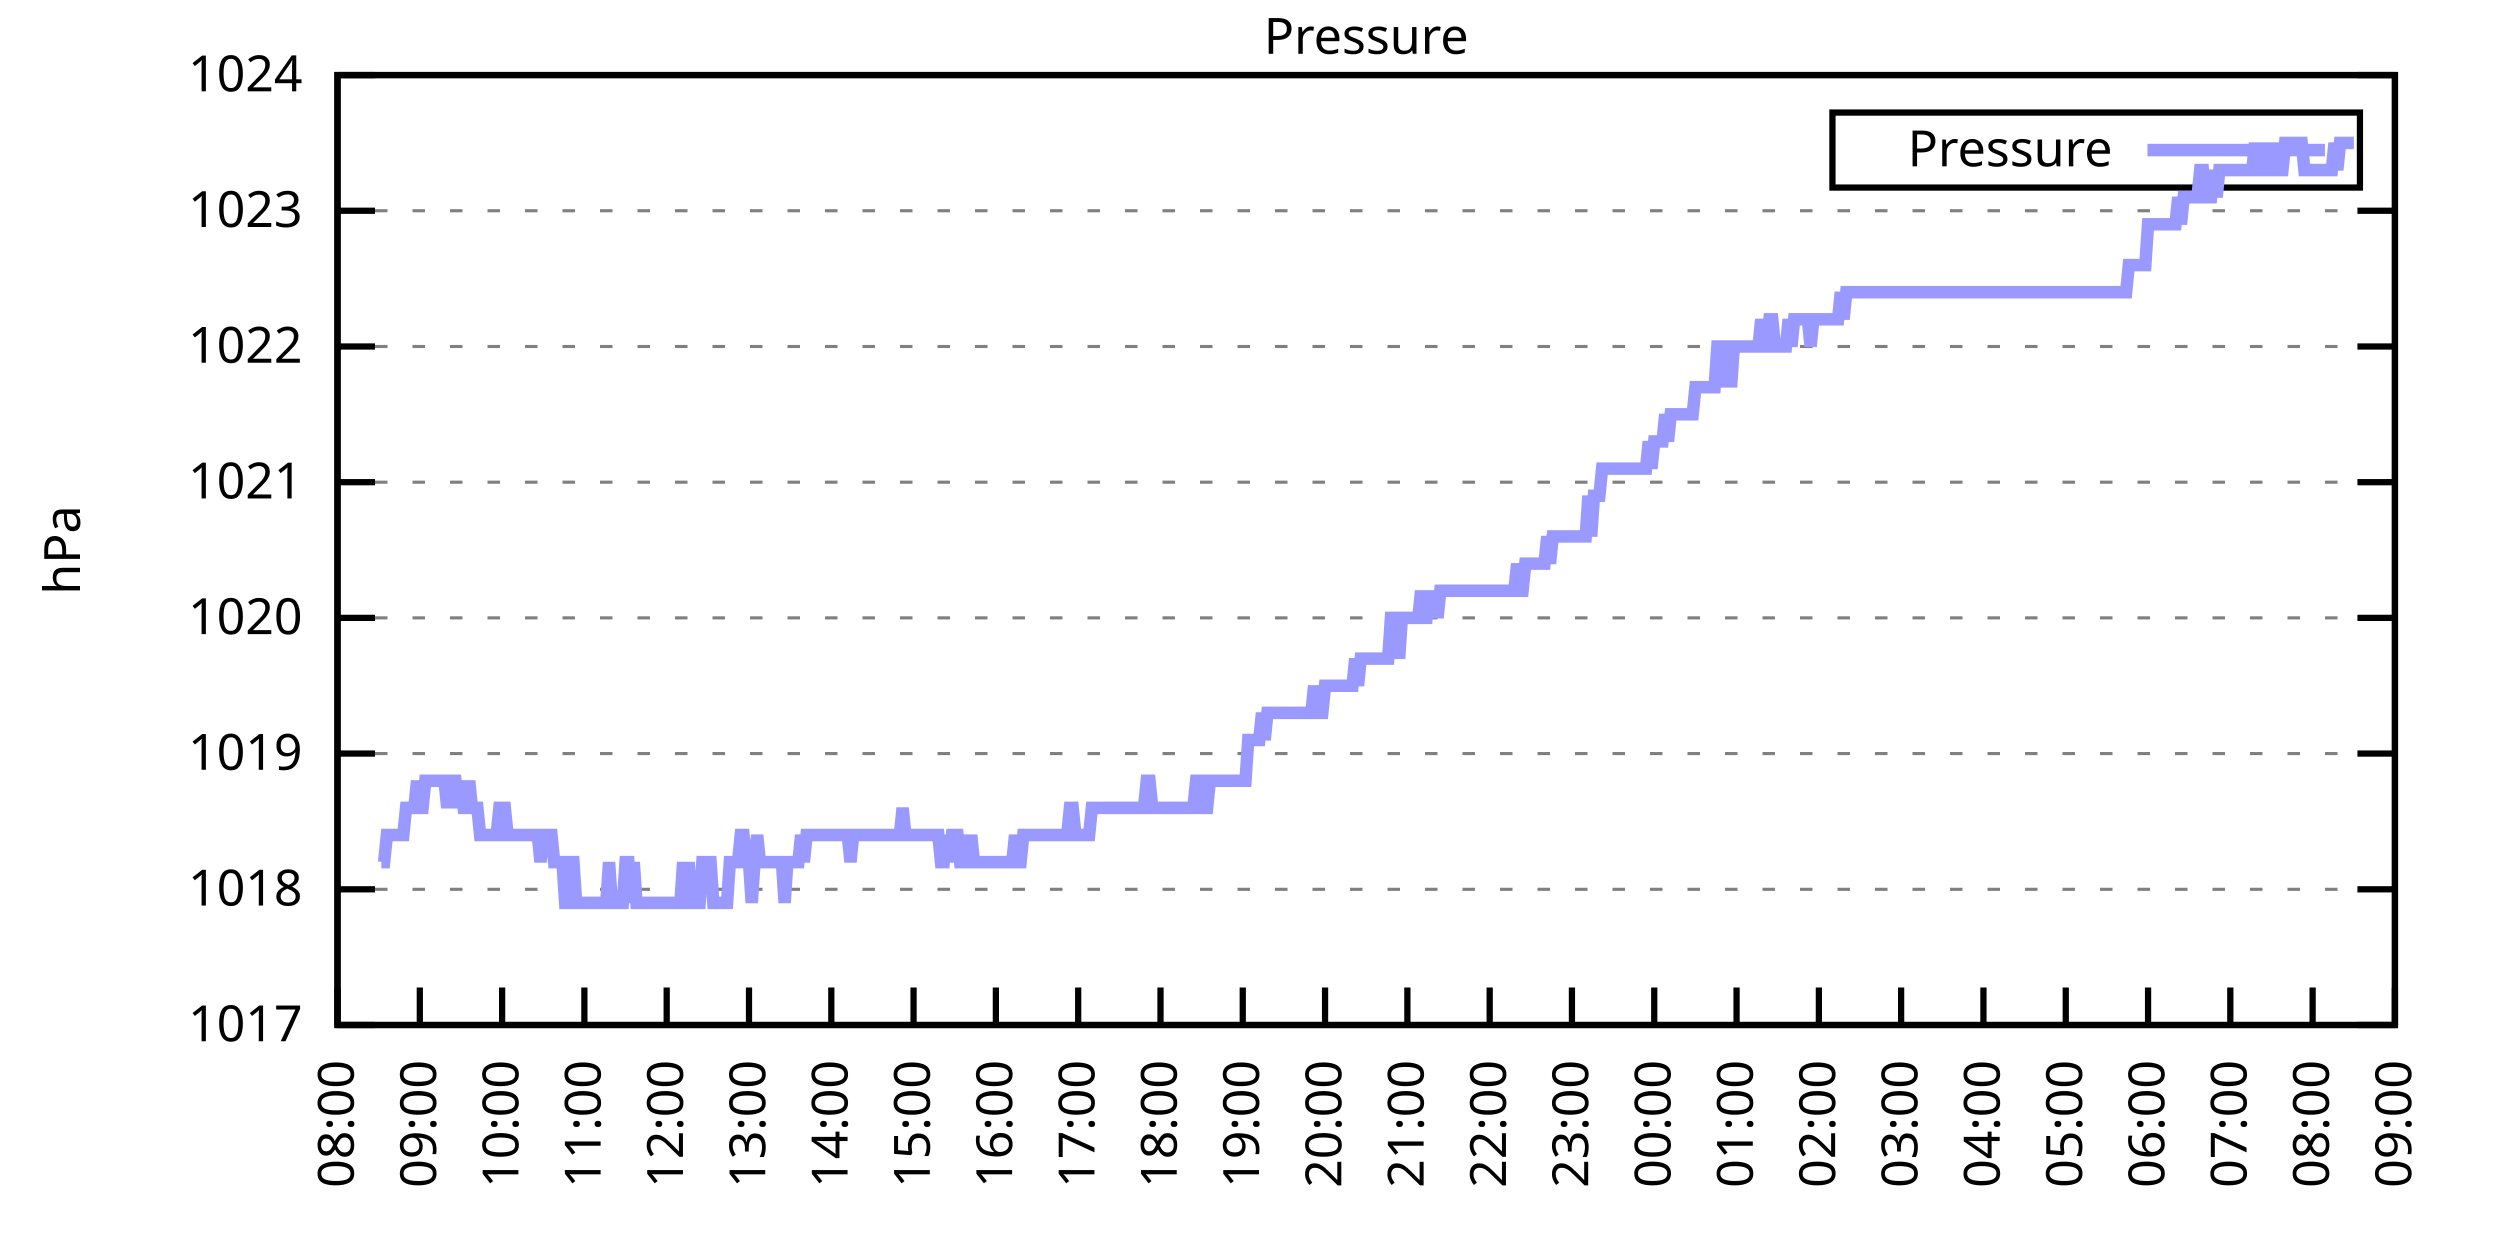
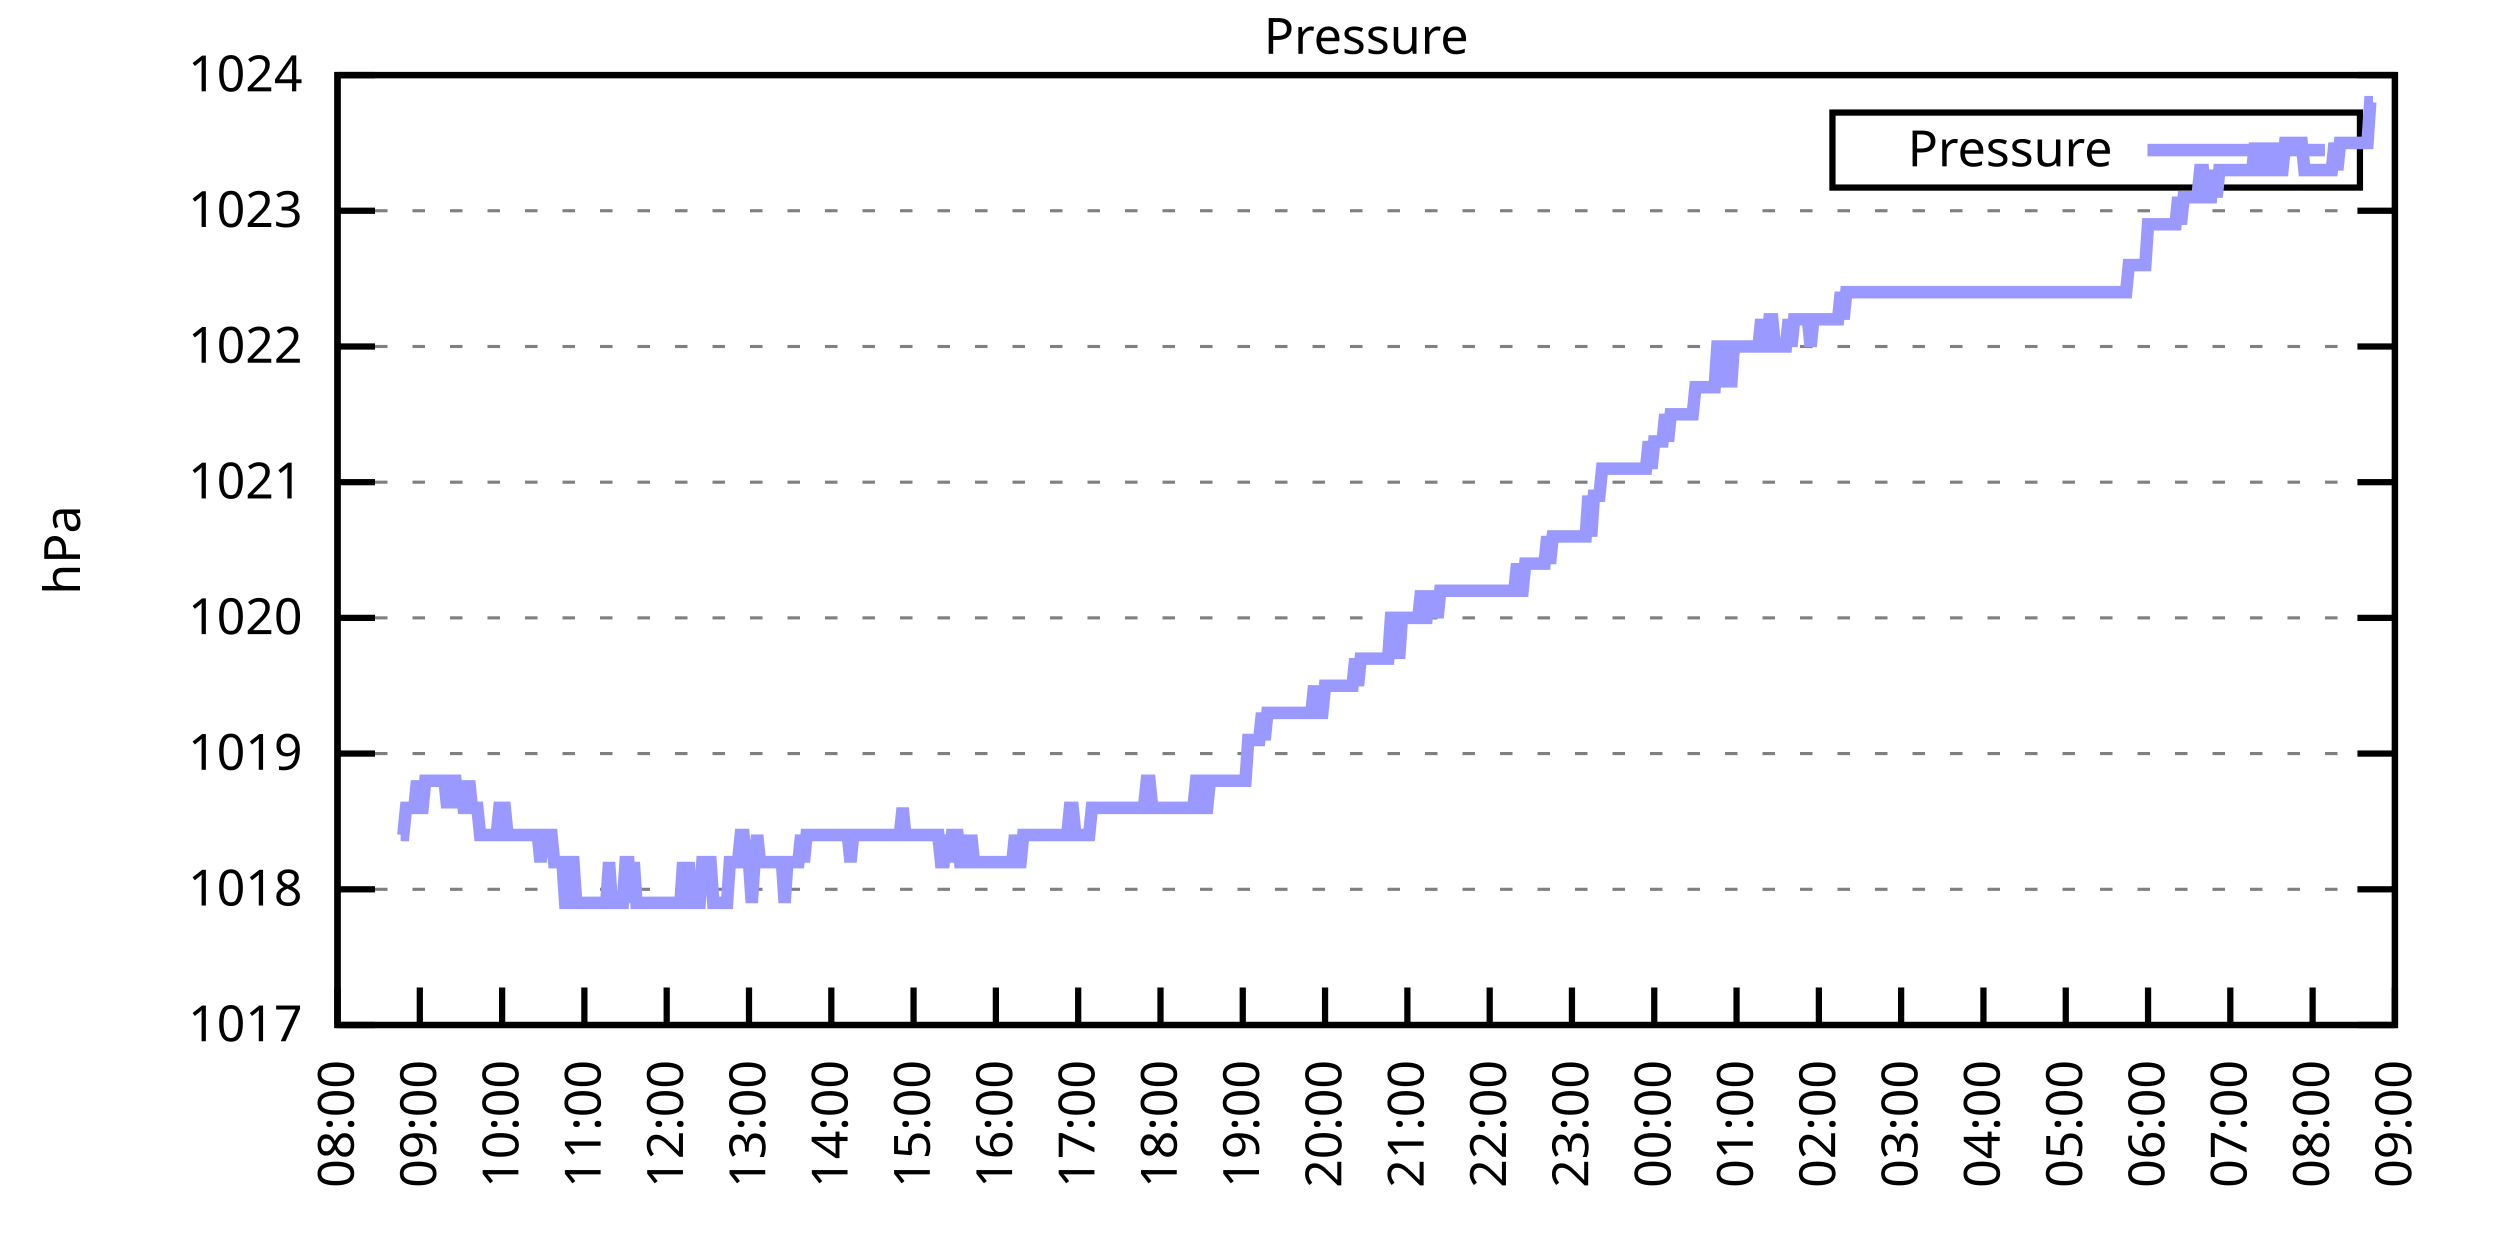
<svg xmlns="http://www.w3.org/2000/svg" xmlns:xlink="http://www.w3.org/1999/xlink" width="400" height="200" viewBox="0 0 400 200">
  <g id="gnuplot_canvas">
    <rect x="0" y="0" width="400" height="200" fill="none" />
    <defs>
      <circle id="gpDot" r="0.5" stroke-width="0.5" stroke="currentColor" />
      <path id="gpPt0" stroke-width="0.333" stroke="currentColor" d="M-1,0 h2 M0,-1 v2" />
      <path id="gpPt1" stroke-width="0.333" stroke="currentColor" d="M-1,-1 L1,1 M1,-1 L-1,1" />
      <path id="gpPt2" stroke-width="0.333" stroke="currentColor" d="M-1,0 L1,0 M0,-1 L0,1 M-1,-1 L1,1 M-1,1 L1,-1" />
      <rect id="gpPt3" stroke-width="0.333" stroke="currentColor" x="-1" y="-1" width="2" height="2" />
      <rect id="gpPt4" stroke-width="0.333" stroke="currentColor" fill="currentColor" x="-1" y="-1" width="2" height="2" />
      <circle id="gpPt5" stroke-width="0.333" stroke="currentColor" cx="0" cy="0" r="1" />
      <use xlink:href="#gpPt5" id="gpPt6" fill="currentColor" stroke="none" />
      <path id="gpPt7" stroke-width="0.333" stroke="currentColor" d="M0,-1.33 L-1.33,0.67 L1.33,0.67 z" />
      <use xlink:href="#gpPt7" id="gpPt8" fill="currentColor" stroke="none" />
      <use xlink:href="#gpPt7" id="gpPt9" stroke="currentColor" transform="rotate(180)" />
      <use xlink:href="#gpPt9" id="gpPt10" fill="currentColor" stroke="none" />
      <use xlink:href="#gpPt3" id="gpPt11" stroke="currentColor" transform="rotate(45)" />
      <use xlink:href="#gpPt11" id="gpPt12" fill="currentColor" stroke="none" />
      <path id="gpPt13" stroke-width="0.333" stroke="currentColor" d="M0,1.330 L1.265,0.411 L0.782,-1.067 L-0.782,-1.076 L-1.265,0.411 z" />
      <use xlink:href="#gpPt13" id="gpPt14" fill="currentColor" stroke="none" />
      <filter id="textbox" filterUnits="objectBoundingBox" x="0" y="0" height="1" width="1">
        <feFlood flood-color="white" flood-opacity="1" result="bgnd" />
        <feComposite in="SourceGraphic" in2="bgnd" operator="atop" />
      </filter>
      <filter id="greybox" filterUnits="objectBoundingBox" x="0" y="0" height="1" width="1">
        <feFlood flood-color="lightgrey" flood-opacity="1" result="grey" />
        <feComposite in="SourceGraphic" in2="grey" operator="atop" />
      </filter>
    </defs>
    <g fill="none" color="white" stroke="currentColor" stroke-width="1.00" stroke-linecap="butt" stroke-linejoin="miter">
</g>
    <g fill="none" color="black" stroke="currentColor" stroke-width="1.00" stroke-linecap="butt" stroke-linejoin="miter">
      <g stroke="none" shape-rendering="crispEdges">
        <polygon fill="rgb(255, 255, 255)" points="54.00,164.00 383.18,164.00 383.18,12.02 54.00,12.02 " />
      </g>
    </g>
    <g fill="none" color="black" stroke="currentColor" stroke-width="1.00" stroke-linecap="butt" stroke-linejoin="miter">
</g>
    <g fill="none" color="black" stroke="black" stroke-width="0.50" stroke-linecap="butt" stroke-linejoin="miter">
</g>
    <g fill="none" color="gray" stroke="currentColor" stroke-width="0.50" stroke-linecap="butt" stroke-linejoin="miter">
      <path stroke="gray" stroke-dasharray="2,4" class="gridline" d="M54.00,164.00 L383.19,164.00  " />
    </g>
    <g fill="none" color="gray" stroke="gray" stroke-width="1.00" stroke-linecap="butt" stroke-linejoin="miter">
</g>
    <g fill="none" color="black" stroke="currentColor" stroke-width="1.00" stroke-linecap="butt" stroke-linejoin="miter">
      <path stroke="black" d="M54.00,164.00 L60.00,164.00 M383.19,164.00 L377.19,164.00  " />
      <g transform="translate(48.40,166.60)" stroke="none" fill="black" font-family="Sans" font-size="8.00" text-anchor="end">
        <text>
          <tspan font-family="Sans"> 1017</tspan>
        </text>
      </g>
    </g>
    <g fill="none" color="black" stroke="currentColor" stroke-width="1.00" stroke-linecap="butt" stroke-linejoin="miter">
</g>
    <g fill="none" color="black" stroke="black" stroke-width="0.50" stroke-linecap="butt" stroke-linejoin="miter">
</g>
    <g fill="none" color="gray" stroke="currentColor" stroke-width="0.50" stroke-linecap="butt" stroke-linejoin="miter">
      <path stroke="gray" stroke-dasharray="2,4" class="gridline" d="M54.00,142.29 L383.19,142.29  " />
    </g>
    <g fill="none" color="gray" stroke="gray" stroke-width="1.00" stroke-linecap="butt" stroke-linejoin="miter">
</g>
    <g fill="none" color="black" stroke="currentColor" stroke-width="1.00" stroke-linecap="butt" stroke-linejoin="miter">
      <path stroke="black" d="M54.00,142.29 L60.00,142.29 M383.19,142.29 L377.19,142.29  " />
      <g transform="translate(48.40,144.89)" stroke="none" fill="black" font-family="Sans" font-size="8.00" text-anchor="end">
        <text>
          <tspan font-family="Sans"> 1018</tspan>
        </text>
      </g>
    </g>
    <g fill="none" color="black" stroke="currentColor" stroke-width="1.00" stroke-linecap="butt" stroke-linejoin="miter">
</g>
    <g fill="none" color="black" stroke="black" stroke-width="0.50" stroke-linecap="butt" stroke-linejoin="miter">
</g>
    <g fill="none" color="gray" stroke="currentColor" stroke-width="0.50" stroke-linecap="butt" stroke-linejoin="miter">
      <path stroke="gray" stroke-dasharray="2,4" class="gridline" d="M54.00,120.57 L383.19,120.57  " />
    </g>
    <g fill="none" color="gray" stroke="gray" stroke-width="1.00" stroke-linecap="butt" stroke-linejoin="miter">
</g>
    <g fill="none" color="black" stroke="currentColor" stroke-width="1.00" stroke-linecap="butt" stroke-linejoin="miter">
      <path stroke="black" d="M54.00,120.57 L60.00,120.57 M383.19,120.57 L377.19,120.57  " />
      <g transform="translate(48.40,123.17)" stroke="none" fill="black" font-family="Sans" font-size="8.00" text-anchor="end">
        <text>
          <tspan font-family="Sans"> 1019</tspan>
        </text>
      </g>
    </g>
    <g fill="none" color="black" stroke="currentColor" stroke-width="1.00" stroke-linecap="butt" stroke-linejoin="miter">
</g>
    <g fill="none" color="black" stroke="black" stroke-width="0.50" stroke-linecap="butt" stroke-linejoin="miter">
</g>
    <g fill="none" color="gray" stroke="currentColor" stroke-width="0.50" stroke-linecap="butt" stroke-linejoin="miter">
      <path stroke="gray" stroke-dasharray="2,4" class="gridline" d="M54.00,98.86 L383.19,98.86  " />
    </g>
    <g fill="none" color="gray" stroke="gray" stroke-width="1.00" stroke-linecap="butt" stroke-linejoin="miter">
</g>
    <g fill="none" color="black" stroke="currentColor" stroke-width="1.00" stroke-linecap="butt" stroke-linejoin="miter">
      <path stroke="black" d="M54.00,98.86 L60.00,98.86 M383.19,98.86 L377.19,98.86  " />
      <g transform="translate(48.40,101.46)" stroke="none" fill="black" font-family="Sans" font-size="8.00" text-anchor="end">
        <text>
          <tspan font-family="Sans"> 1020</tspan>
        </text>
      </g>
    </g>
    <g fill="none" color="black" stroke="currentColor" stroke-width="1.00" stroke-linecap="butt" stroke-linejoin="miter">
</g>
    <g fill="none" color="black" stroke="black" stroke-width="0.50" stroke-linecap="butt" stroke-linejoin="miter">
</g>
    <g fill="none" color="gray" stroke="currentColor" stroke-width="0.50" stroke-linecap="butt" stroke-linejoin="miter">
      <path stroke="gray" stroke-dasharray="2,4" class="gridline" d="M54.00,77.15 L383.19,77.15  " />
    </g>
    <g fill="none" color="gray" stroke="gray" stroke-width="1.00" stroke-linecap="butt" stroke-linejoin="miter">
</g>
    <g fill="none" color="black" stroke="currentColor" stroke-width="1.00" stroke-linecap="butt" stroke-linejoin="miter">
      <path stroke="black" d="M54.00,77.15 L60.00,77.15 M383.19,77.15 L377.19,77.15  " />
      <g transform="translate(48.40,79.75)" stroke="none" fill="black" font-family="Sans" font-size="8.00" text-anchor="end">
        <text>
          <tspan font-family="Sans"> 1021</tspan>
        </text>
      </g>
    </g>
    <g fill="none" color="black" stroke="currentColor" stroke-width="1.00" stroke-linecap="butt" stroke-linejoin="miter">
</g>
    <g fill="none" color="black" stroke="black" stroke-width="0.50" stroke-linecap="butt" stroke-linejoin="miter">
</g>
    <g fill="none" color="gray" stroke="currentColor" stroke-width="0.50" stroke-linecap="butt" stroke-linejoin="miter">
      <path stroke="gray" stroke-dasharray="2,4" class="gridline" d="M54.00,55.44 L383.19,55.44  " />
    </g>
    <g fill="none" color="gray" stroke="gray" stroke-width="1.00" stroke-linecap="butt" stroke-linejoin="miter">
</g>
    <g fill="none" color="black" stroke="currentColor" stroke-width="1.00" stroke-linecap="butt" stroke-linejoin="miter">
      <path stroke="black" d="M54.00,55.44 L60.00,55.44 M383.19,55.44 L377.19,55.44  " />
      <g transform="translate(48.40,58.04)" stroke="none" fill="black" font-family="Sans" font-size="8.00" text-anchor="end">
        <text>
          <tspan font-family="Sans"> 1022</tspan>
        </text>
      </g>
    </g>
    <g fill="none" color="black" stroke="currentColor" stroke-width="1.00" stroke-linecap="butt" stroke-linejoin="miter">
</g>
    <g fill="none" color="black" stroke="black" stroke-width="0.50" stroke-linecap="butt" stroke-linejoin="miter">
</g>
    <g fill="none" color="gray" stroke="currentColor" stroke-width="0.50" stroke-linecap="butt" stroke-linejoin="miter">
      <path stroke="gray" stroke-dasharray="2,4" class="gridline" d="M54.00,33.72 L383.19,33.72  " />
    </g>
    <g fill="none" color="gray" stroke="gray" stroke-width="1.00" stroke-linecap="butt" stroke-linejoin="miter">
</g>
    <g fill="none" color="black" stroke="currentColor" stroke-width="1.00" stroke-linecap="butt" stroke-linejoin="miter">
      <path stroke="black" d="M54.00,33.72 L60.00,33.72 M383.19,33.72 L377.19,33.72  " />
      <g transform="translate(48.40,36.32)" stroke="none" fill="black" font-family="Sans" font-size="8.00" text-anchor="end">
        <text>
          <tspan font-family="Sans"> 1023</tspan>
        </text>
      </g>
    </g>
    <g fill="none" color="black" stroke="currentColor" stroke-width="1.00" stroke-linecap="butt" stroke-linejoin="miter">
</g>
    <g fill="none" color="black" stroke="black" stroke-width="0.50" stroke-linecap="butt" stroke-linejoin="miter">
</g>
    <g fill="none" color="gray" stroke="currentColor" stroke-width="0.50" stroke-linecap="butt" stroke-linejoin="miter">
      <path stroke="gray" stroke-dasharray="2,4" class="gridline" d="M54.00,12.01 L383.19,12.01  " />
    </g>
    <g fill="none" color="gray" stroke="gray" stroke-width="1.00" stroke-linecap="butt" stroke-linejoin="miter">
</g>
    <g fill="none" color="black" stroke="currentColor" stroke-width="1.00" stroke-linecap="butt" stroke-linejoin="miter">
      <path stroke="black" d="M54.00,12.01 L60.00,12.01 M383.19,12.01 L377.19,12.01  " />
      <g transform="translate(48.40,14.61)" stroke="none" fill="black" font-family="Sans" font-size="8.00" text-anchor="end">
        <text>
          <tspan font-family="Sans"> 1024</tspan>
        </text>
      </g>
    </g>
    <g fill="none" color="black" stroke="currentColor" stroke-width="1.00" stroke-linecap="butt" stroke-linejoin="miter">
      <path stroke="black" d="M54.00,164.00 L54.00,158.00  " />
      <g transform="translate(56.60,169.60) rotate(270.00)" stroke="none" fill="black" font-family="Sans" font-size="8.00" text-anchor="end">
        <text>
          <tspan font-family="Sans">08:00</tspan>
        </text>
      </g>
    </g>
    <g fill="none" color="black" stroke="currentColor" stroke-width="1.00" stroke-linecap="butt" stroke-linejoin="miter">
      <path stroke="black" d="M67.17,164.00 L67.17,158.00  " />
      <g transform="translate(69.77,169.60) rotate(270.00)" stroke="none" fill="black" font-family="Sans" font-size="8.00" text-anchor="end">
        <text>
          <tspan font-family="Sans">09:00</tspan>
        </text>
      </g>
    </g>
    <g fill="none" color="black" stroke="currentColor" stroke-width="1.00" stroke-linecap="butt" stroke-linejoin="miter">
      <path stroke="black" d="M80.34,164.00 L80.34,158.00  " />
      <g transform="translate(82.94,169.60) rotate(270.00)" stroke="none" fill="black" font-family="Sans" font-size="8.00" text-anchor="end">
        <text>
          <tspan font-family="Sans">10:00</tspan>
        </text>
      </g>
    </g>
    <g fill="none" color="black" stroke="currentColor" stroke-width="1.00" stroke-linecap="butt" stroke-linejoin="miter">
      <path stroke="black" d="M93.50,164.00 L93.50,158.00  " />
      <g transform="translate(96.10,169.60) rotate(270.00)" stroke="none" fill="black" font-family="Sans" font-size="8.00" text-anchor="end">
        <text>
          <tspan font-family="Sans">11:00</tspan>
        </text>
      </g>
    </g>
    <g fill="none" color="black" stroke="currentColor" stroke-width="1.00" stroke-linecap="butt" stroke-linejoin="miter">
      <path stroke="black" d="M106.67,164.00 L106.67,158.00  " />
      <g transform="translate(109.27,169.60) rotate(270.00)" stroke="none" fill="black" font-family="Sans" font-size="8.00" text-anchor="end">
        <text>
          <tspan font-family="Sans">12:00</tspan>
        </text>
      </g>
    </g>
    <g fill="none" color="black" stroke="currentColor" stroke-width="1.00" stroke-linecap="butt" stroke-linejoin="miter">
      <path stroke="black" d="M119.84,164.00 L119.84,158.00  " />
      <g transform="translate(122.44,169.60) rotate(270.00)" stroke="none" fill="black" font-family="Sans" font-size="8.00" text-anchor="end">
        <text>
          <tspan font-family="Sans">13:00</tspan>
        </text>
      </g>
    </g>
    <g fill="none" color="black" stroke="currentColor" stroke-width="1.00" stroke-linecap="butt" stroke-linejoin="miter">
      <path stroke="black" d="M133.01,164.00 L133.01,158.00  " />
      <g transform="translate(135.61,169.60) rotate(270.00)" stroke="none" fill="black" font-family="Sans" font-size="8.00" text-anchor="end">
        <text>
          <tspan font-family="Sans">14:00</tspan>
        </text>
      </g>
    </g>
    <g fill="none" color="black" stroke="currentColor" stroke-width="1.00" stroke-linecap="butt" stroke-linejoin="miter">
      <path stroke="black" d="M146.17,164.00 L146.17,158.00  " />
      <g transform="translate(148.77,169.60) rotate(270.00)" stroke="none" fill="black" font-family="Sans" font-size="8.00" text-anchor="end">
        <text>
          <tspan font-family="Sans">15:00</tspan>
        </text>
      </g>
    </g>
    <g fill="none" color="black" stroke="currentColor" stroke-width="1.00" stroke-linecap="butt" stroke-linejoin="miter">
      <path stroke="black" d="M159.34,164.00 L159.34,158.00  " />
      <g transform="translate(161.94,169.60) rotate(270.00)" stroke="none" fill="black" font-family="Sans" font-size="8.00" text-anchor="end">
        <text>
          <tspan font-family="Sans">16:00</tspan>
        </text>
      </g>
    </g>
    <g fill="none" color="black" stroke="currentColor" stroke-width="1.00" stroke-linecap="butt" stroke-linejoin="miter">
      <path stroke="black" d="M172.51,164.00 L172.51,158.00  " />
      <g transform="translate(175.11,169.60) rotate(270.00)" stroke="none" fill="black" font-family="Sans" font-size="8.00" text-anchor="end">
        <text>
          <tspan font-family="Sans">17:00</tspan>
        </text>
      </g>
    </g>
    <g fill="none" color="black" stroke="currentColor" stroke-width="1.00" stroke-linecap="butt" stroke-linejoin="miter">
      <path stroke="black" d="M185.68,164.00 L185.68,158.00  " />
      <g transform="translate(188.28,169.60) rotate(270.00)" stroke="none" fill="black" font-family="Sans" font-size="8.00" text-anchor="end">
        <text>
          <tspan font-family="Sans">18:00</tspan>
        </text>
      </g>
    </g>
    <g fill="none" color="black" stroke="currentColor" stroke-width="1.00" stroke-linecap="butt" stroke-linejoin="miter">
      <path stroke="black" d="M198.84,164.00 L198.84,158.00  " />
      <g transform="translate(201.44,169.60) rotate(270.00)" stroke="none" fill="black" font-family="Sans" font-size="8.00" text-anchor="end">
        <text>
          <tspan font-family="Sans">19:00</tspan>
        </text>
      </g>
    </g>
    <g fill="none" color="black" stroke="currentColor" stroke-width="1.00" stroke-linecap="butt" stroke-linejoin="miter">
      <path stroke="black" d="M212.01,164.00 L212.01,158.00  " />
      <g transform="translate(214.61,169.60) rotate(270.00)" stroke="none" fill="black" font-family="Sans" font-size="8.00" text-anchor="end">
        <text>
          <tspan font-family="Sans">20:00</tspan>
        </text>
      </g>
    </g>
    <g fill="none" color="black" stroke="currentColor" stroke-width="1.00" stroke-linecap="butt" stroke-linejoin="miter">
      <path stroke="black" d="M225.18,164.00 L225.18,158.00  " />
      <g transform="translate(227.78,169.60) rotate(270.00)" stroke="none" fill="black" font-family="Sans" font-size="8.00" text-anchor="end">
        <text>
          <tspan font-family="Sans">21:00</tspan>
        </text>
      </g>
    </g>
    <g fill="none" color="black" stroke="currentColor" stroke-width="1.00" stroke-linecap="butt" stroke-linejoin="miter">
      <path stroke="black" d="M238.35,164.00 L238.35,158.00  " />
      <g transform="translate(240.95,169.60) rotate(270.00)" stroke="none" fill="black" font-family="Sans" font-size="8.00" text-anchor="end">
        <text>
          <tspan font-family="Sans">22:00</tspan>
        </text>
      </g>
    </g>
    <g fill="none" color="black" stroke="currentColor" stroke-width="1.00" stroke-linecap="butt" stroke-linejoin="miter">
      <path stroke="black" d="M251.51,164.00 L251.51,158.00  " />
      <g transform="translate(254.11,169.60) rotate(270.00)" stroke="none" fill="black" font-family="Sans" font-size="8.00" text-anchor="end">
        <text>
          <tspan font-family="Sans">23:00</tspan>
        </text>
      </g>
    </g>
    <g fill="none" color="black" stroke="currentColor" stroke-width="1.00" stroke-linecap="butt" stroke-linejoin="miter">
      <path stroke="black" d="M264.68,164.00 L264.68,158.00  " />
      <g transform="translate(267.28,169.60) rotate(270.00)" stroke="none" fill="black" font-family="Sans" font-size="8.00" text-anchor="end">
        <text>
          <tspan font-family="Sans">00:00</tspan>
        </text>
      </g>
    </g>
    <g fill="none" color="black" stroke="currentColor" stroke-width="1.00" stroke-linecap="butt" stroke-linejoin="miter">
      <path stroke="black" d="M277.85,164.00 L277.85,158.00  " />
      <g transform="translate(280.45,169.60) rotate(270.00)" stroke="none" fill="black" font-family="Sans" font-size="8.00" text-anchor="end">
        <text>
          <tspan font-family="Sans">01:00</tspan>
        </text>
      </g>
    </g>
    <g fill="none" color="black" stroke="currentColor" stroke-width="1.00" stroke-linecap="butt" stroke-linejoin="miter">
      <path stroke="black" d="M291.02,164.00 L291.02,158.00  " />
      <g transform="translate(293.62,169.60) rotate(270.00)" stroke="none" fill="black" font-family="Sans" font-size="8.00" text-anchor="end">
        <text>
          <tspan font-family="Sans">02:00</tspan>
        </text>
      </g>
    </g>
    <g fill="none" color="black" stroke="currentColor" stroke-width="1.00" stroke-linecap="butt" stroke-linejoin="miter">
      <path stroke="black" d="M304.18,164.00 L304.18,158.00  " />
      <g transform="translate(306.78,169.60) rotate(270.00)" stroke="none" fill="black" font-family="Sans" font-size="8.00" text-anchor="end">
        <text>
          <tspan font-family="Sans">03:00</tspan>
        </text>
      </g>
    </g>
    <g fill="none" color="black" stroke="currentColor" stroke-width="1.00" stroke-linecap="butt" stroke-linejoin="miter">
      <path stroke="black" d="M317.35,164.00 L317.35,158.00  " />
      <g transform="translate(319.95,169.60) rotate(270.00)" stroke="none" fill="black" font-family="Sans" font-size="8.00" text-anchor="end">
        <text>
          <tspan font-family="Sans">04:00</tspan>
        </text>
      </g>
    </g>
    <g fill="none" color="black" stroke="currentColor" stroke-width="1.00" stroke-linecap="butt" stroke-linejoin="miter">
      <path stroke="black" d="M330.52,164.00 L330.52,158.00  " />
      <g transform="translate(333.12,169.60) rotate(270.00)" stroke="none" fill="black" font-family="Sans" font-size="8.00" text-anchor="end">
        <text>
          <tspan font-family="Sans">05:00</tspan>
        </text>
      </g>
    </g>
    <g fill="none" color="black" stroke="currentColor" stroke-width="1.00" stroke-linecap="butt" stroke-linejoin="miter">
      <path stroke="black" d="M343.69,164.00 L343.69,158.00  " />
      <g transform="translate(346.29,169.60) rotate(270.00)" stroke="none" fill="black" font-family="Sans" font-size="8.00" text-anchor="end">
        <text>
          <tspan font-family="Sans">06:00</tspan>
        </text>
      </g>
    </g>
    <g fill="none" color="black" stroke="currentColor" stroke-width="1.00" stroke-linecap="butt" stroke-linejoin="miter">
      <path stroke="black" d="M356.85,164.00 L356.85,158.00  " />
      <g transform="translate(359.45,169.60) rotate(270.00)" stroke="none" fill="black" font-family="Sans" font-size="8.00" text-anchor="end">
        <text>
          <tspan font-family="Sans">07:00</tspan>
        </text>
      </g>
    </g>
    <g fill="none" color="black" stroke="currentColor" stroke-width="1.00" stroke-linecap="butt" stroke-linejoin="miter">
      <path stroke="black" d="M370.02,164.00 L370.02,158.00  " />
      <g transform="translate(372.62,169.60) rotate(270.00)" stroke="none" fill="black" font-family="Sans" font-size="8.00" text-anchor="end">
        <text>
          <tspan font-family="Sans">08:00</tspan>
        </text>
      </g>
    </g>
    <g fill="none" color="black" stroke="currentColor" stroke-width="1.00" stroke-linecap="butt" stroke-linejoin="miter">
      <path stroke="black" d="M383.19,164.00 L383.19,158.00  " />
      <g transform="translate(385.79,169.60) rotate(270.00)" stroke="none" fill="black" font-family="Sans" font-size="8.00" text-anchor="end">
        <text>
          <tspan font-family="Sans">09:00</tspan>
        </text>
      </g>
    </g>
    <g fill="none" color="black" stroke="currentColor" stroke-width="1.00" stroke-linecap="butt" stroke-linejoin="miter">
</g>
    <g fill="none" color="black" stroke="currentColor" stroke-width="1.00" stroke-linecap="butt" stroke-linejoin="miter">
      <path stroke="black" d="M54.00,12.01 L54.00,164.00 L383.19,164.00 L383.19,12.01 L54.00,12.01 Z  " />
    </g>
    <g fill="none" color="black" stroke="currentColor" stroke-width="1.00" stroke-linecap="butt" stroke-linejoin="miter">
</g>
    <g fill="none" color="black" stroke="currentColor" stroke-width="1.00" stroke-linecap="butt" stroke-linejoin="miter">
      <path stroke="black" d="M293.19,30.01 L293.19,18.01 L377.59,18.01 L377.59,30.01 L293.19,30.01 Z  " />
    </g>
    <g id="Pressure_plot_1">
      <g fill="none" color="white" stroke="black" stroke-width="2.00" stroke-linecap="butt" stroke-linejoin="miter">
</g>
      <g fill="none" color="black" stroke="currentColor" stroke-width="2.00" stroke-linecap="butt" stroke-linejoin="miter">
        <g transform="translate(337.99,26.61)" stroke="none" fill="black" font-family="Sans" font-size="8.00" text-anchor="end">
          <text>
            <tspan font-family="Sans">Pressure</tspan>
          </text>
        </g>
      </g>
      <g fill="none" color="black" stroke="currentColor" stroke-width="2.00" stroke-linecap="butt" stroke-linejoin="miter">
-         <path stroke="rgb(153, 153, 255)" d="M343.59,24.01 L371.99,24.01 M61.02,137.94 L61.46,137.94 L61.90,133.60 L62.34,133.60 L62.78,133.60 L63.22,133.60   L63.66,133.60 L64.10,133.60 L64.53,133.60 L64.97,129.26 L65.41,129.26 L65.85,129.26 L66.29,129.26 L66.73,124.92   L67.17,129.26 L67.61,129.26 L68.05,124.92 L68.48,124.92 L68.92,124.92 L69.36,124.92 L69.80,124.92 L70.24,124.92   L70.68,124.92 L71.12,124.92 L71.56,129.26 L72.00,124.92 L72.43,124.92 L72.87,124.92 L73.31,129.26 L73.75,124.92   L74.19,129.26 L74.63,129.26 L75.07,124.92 L75.51,129.26 L75.95,129.26 L76.38,129.26 L76.82,133.60 L77.26,133.60   L77.70,133.60 L78.14,133.60 L78.58,133.60 L79.02,133.60 L79.46,133.60 L79.90,129.26 L80.34,129.26 L80.77,129.26   L81.21,133.60 L81.65,133.60 L82.09,133.60 L82.53,133.60 L82.97,133.60 L83.41,133.60 L83.85,133.60 L84.29,133.60   L84.72,133.60 L85.16,133.60 L85.60,133.60 L86.04,133.60 L86.48,137.94 L86.92,133.60 L87.36,133.60 L87.80,133.60   L88.24,133.60 L88.67,137.94 L89.11,137.94 L89.55,137.94 L89.99,137.94 L90.43,144.46 L90.87,144.46 L91.31,137.94   L91.75,137.94 L92.19,144.46 L92.62,144.46 L93.06,144.46 L93.50,144.46 L93.94,144.46 L94.38,144.46 L94.82,144.46   L95.26,144.46 L95.70,144.46 L96.14,144.46 L96.58,144.46 L97.01,144.46 L97.45,137.94 L97.89,144.46 L98.33,144.46   L98.77,144.46 L99.21,144.46 L99.65,144.46 L100.09,137.94 L100.53,137.94 L100.96,144.46 L101.40,137.94 L101.84,144.46   L102.28,144.46 L102.72,144.46 L103.16,144.46 L103.60,144.46 L104.04,144.46 L104.48,144.46 L104.91,144.46 L105.35,144.46   L105.79,144.46 L106.23,144.46 L106.67,144.46 L107.11,144.46 L107.55,144.46 L107.99,144.46 L108.43,144.46 L108.87,144.46   L109.30,137.94 L109.74,144.46 L110.18,137.94 L110.62,144.46 L111.06,144.46 L111.50,144.46 L111.94,144.46 L112.38,137.94   L112.82,137.94 L113.25,137.94 L113.69,137.94 L114.13,144.46 L114.57,144.46 L115.01,144.46 L115.45,144.46 L115.89,144.46   L116.33,144.46 L116.77,137.94 L117.20,137.94 L117.64,137.94 L118.08,137.94 L118.52,133.60 L118.96,133.60 L119.40,137.94   L119.84,137.94 L120.28,144.46 L120.72,137.94 L121.15,133.60 L121.59,137.94 L122.03,137.94 L122.47,137.94 L122.91,137.94   L123.35,137.94 L123.79,137.94 L124.23,137.94 L124.67,137.94 L125.11,137.94 L125.54,144.46 L125.98,137.94 L126.42,137.94   L126.86,137.94 L127.30,137.94 L127.74,137.94 L128.18,133.60 L128.62,137.94 L129.06,133.60 L129.49,133.60 L129.93,133.60   L130.37,133.60 L130.81,133.60 L131.25,133.60 L131.69,133.60 L132.13,133.60 L132.57,133.60 L133.01,133.60 L133.44,133.60   L133.88,133.60 L134.32,133.60 L134.76,133.60 L135.20,133.60 L135.64,133.60 L136.08,137.94 L136.52,133.60 L136.96,133.60   L137.39,133.60 L137.83,133.60 L138.27,133.60 L138.71,133.60 L139.15,133.60 L139.59,133.60 L140.03,133.60 L140.47,133.60   L140.91,133.60 L141.35,133.60 L141.78,133.60 L142.22,133.60 L142.66,133.60 L143.10,133.60 L143.54,133.60 L143.98,133.60   L144.42,129.26 L144.86,133.60 L145.30,133.60 L145.73,133.60 L146.17,133.60 L146.61,133.60 L147.05,133.60 L147.49,133.60   L147.93,133.60 L148.37,133.60 L148.81,133.60 L149.25,133.60 L149.68,133.60 L150.12,133.60 L150.56,137.94 L151.00,137.94   L151.44,133.60 L151.88,137.94 L152.32,133.60 L152.76,133.60 L153.20,133.60 L153.63,137.94 L154.07,137.94 L154.51,133.60   L154.95,137.94 L155.39,133.60 L155.83,137.94 L156.27,137.94 L156.71,137.94 L157.15,137.94 L157.59,137.94 L158.02,137.94   L158.46,137.94 L158.90,137.94 L159.34,137.94 L159.78,137.94 L160.22,137.94 L160.66,137.94 L161.10,137.94 L161.54,137.94   L161.97,137.94 L162.41,133.60 L162.85,137.94 L163.29,137.94 L163.73,133.60 L164.17,133.60 L164.61,133.60 L165.05,133.60   L165.49,133.60 L165.92,133.60 L166.36,133.60 L166.80,133.60 L167.24,133.60 L167.68,133.60 L168.12,133.60 L168.56,133.60   L169.00,133.60 L169.44,133.60 L169.87,133.60 L170.31,133.60 L170.75,133.60 L171.19,129.26 L171.63,129.26 L172.07,133.60   L172.51,133.60 L172.95,133.60 L173.39,133.60 L173.83,133.60 L174.26,133.60 L174.70,129.26 L175.14,129.26 L175.58,129.26   L176.02,129.26 L176.46,129.26 L176.90,129.26 L177.34,129.26 L177.78,129.26 L178.21,129.26 L178.65,129.26 L179.09,129.26   L179.53,129.26 L179.97,129.26 L180.41,129.26 L180.85,129.26 L181.29,129.26 L181.73,129.26 L182.16,129.26 L182.60,129.26   L183.04,129.26 L183.48,124.92 L183.92,124.92 L184.36,129.26 L184.80,129.26 L185.24,129.26 L185.68,129.26 L186.11,129.26   L186.55,129.26 L186.99,129.26 L187.43,129.26 L187.87,129.26 L188.31,129.26 L188.75,129.26 L189.19,129.26 L189.63,129.26   L190.07,129.26 L190.50,129.26 L190.94,129.26 L191.38,124.92 L191.82,124.92 L192.26,124.92 L192.70,129.26 L193.14,129.26   L193.58,124.92 L194.02,124.92 L194.45,124.92 L194.89,124.92 L195.33,124.92 L195.77,124.92 L196.21,124.92 L196.65,124.92   L197.09,124.92 L197.53,124.92 L197.97,124.92 L198.40,124.92 L198.84,124.92 L199.28,124.92 L199.72,118.40 L200.16,118.40   L200.60,118.40 L201.04,118.40 L201.48,118.40 L201.92,114.06 L202.35,118.40 L202.79,114.06 L203.23,114.06 L203.67,114.06   L204.11,114.06 L204.55,114.06 L204.99,114.06 L205.43,114.06 L205.87,114.06 L206.31,114.06 L206.74,114.06 L207.18,114.06   L207.62,114.06 L208.06,114.06 L208.50,114.06 L208.94,114.06 L209.38,114.06 L209.82,114.06 L210.26,109.72 L210.69,114.06   L211.13,114.06 L211.57,114.06 L212.01,109.72 L212.45,109.72 L212.89,109.72 L213.33,109.72 L213.77,109.72 L214.21,109.72   L214.64,109.72 L215.08,109.72 L215.52,109.72 L215.96,109.72 L216.40,109.72 L216.84,105.38 L217.28,109.72 L217.72,105.38   L218.16,105.38 L218.60,105.38 L219.03,105.38 L219.47,105.38 L219.91,105.38 L220.35,105.38 L220.79,105.38 L221.23,105.38   L221.67,105.38 L222.11,105.38 L222.55,98.86 L222.98,98.86 L223.42,98.86 L223.86,105.38 L224.30,98.86 L224.74,98.86   L225.18,98.86 L225.62,98.86 L226.06,98.86 L226.50,98.86 L226.93,98.86 L227.37,94.52 L227.81,98.86 L228.25,98.86   L228.69,94.52 L229.13,98.86 L229.57,94.52 L230.01,98.86 L230.45,94.52 L230.88,94.52 L231.32,94.52 L231.76,94.52   L232.20,94.52 L232.64,94.52 L233.08,94.52 L233.52,94.52 L233.96,94.52 L234.40,94.52 L234.84,94.52 L235.27,94.52   L235.71,94.52 L236.15,94.52 L236.59,94.52 L237.03,94.52 L237.47,94.52 L237.91,94.52 L238.35,94.52 L238.79,94.52   L239.22,94.52 L239.66,94.52 L240.10,94.52 L240.54,94.52 L240.98,94.52 L241.42,94.52 L241.86,94.52 L242.30,94.52   L242.74,90.18 L243.17,94.52 L243.61,94.52 L244.05,90.18 L244.49,90.18 L244.93,90.18 L245.37,90.18 L245.81,90.18   L246.25,90.18 L246.69,90.18 L247.12,90.18 L247.56,85.83 L248.00,90.18 L248.44,85.83 L248.88,85.83 L249.32,85.83   L249.76,85.83 L250.20,85.83 L250.64,85.83 L251.08,85.83 L251.51,85.83 L251.95,85.83 L252.39,85.83 L252.83,85.83   L253.27,85.83 L253.71,85.83 L254.15,79.32 L254.59,85.83 L255.03,79.32 L255.46,79.32 L255.90,79.32 L256.34,74.98   L256.78,74.98 L257.22,74.98 L257.66,74.98 L258.10,74.98 L258.54,74.98 L258.98,74.98 L259.41,74.98 L259.85,74.98   L260.29,74.98 L260.73,74.98 L261.17,74.98 L261.61,74.98 L262.05,74.98 L262.49,74.98 L262.93,74.98 L263.36,74.98   L263.80,70.63 L264.24,74.98 L264.68,70.63 L265.12,70.63 L265.56,70.63 L266.00,70.63 L266.44,66.29 L266.88,70.63   L267.32,66.29 L267.75,66.29 L268.19,66.29 L268.63,66.29 L269.07,66.29 L269.51,66.29 L269.95,66.29 L270.39,66.29   L270.83,66.29 L271.27,61.95 L271.70,61.95 L272.14,61.95 L272.58,61.95 L273.02,61.95 L273.46,61.95 L273.90,61.95   L274.34,61.95 L274.78,55.44 L275.22,55.44 L275.65,61.95 L276.09,55.44 L276.53,55.44 L276.97,61.95 L277.41,55.44   L277.85,55.44 L278.29,55.44 L278.73,55.44 L279.17,55.44 L279.60,55.44 L280.04,55.44 L280.48,55.44 L280.92,55.44   L281.36,55.44 L281.80,51.09 L282.24,55.44 L282.68,55.44 L283.12,51.09 L283.56,51.09 L283.99,55.44 L284.43,55.44   L284.87,55.44 L285.31,55.44 L285.75,55.44 L286.19,51.09 L286.63,55.44 L287.07,51.09 L287.51,51.09 L287.94,51.09   L288.38,51.09 L288.82,51.09 L289.26,51.09 L289.70,55.44 L290.14,51.09 L290.58,51.09 L291.02,51.09 L291.46,51.09   L291.89,51.09 L292.33,51.09 L292.77,51.09 L293.21,51.09 L293.65,51.09 L294.09,51.09 L294.53,46.75 L294.97,51.09   L295.41,46.75 L295.84,46.75 L296.28,46.75 L296.72,46.75 L297.16,46.75 L297.60,46.75 L298.04,46.75 L298.48,46.75   L298.92,46.75 L299.36,46.75 L299.80,46.75 L300.23,46.75 L300.67,46.75 L301.11,46.75 L301.55,46.75 L301.99,46.75   L302.43,46.75 L302.87,46.75 L303.31,46.75 L303.75,46.75 L304.18,46.75 L304.62,46.75 L305.06,46.75 L305.50,46.75   L305.94,46.75 L306.38,46.75 L306.82,46.75 L307.26,46.75 L307.70,46.75 L308.13,46.75 L308.57,46.75 L309.01,46.75   L309.45,46.75 L309.89,46.75 L310.33,46.75 L310.77,46.75 L311.21,46.75 L311.65,46.75 L312.08,46.75 L312.52,46.75   L312.96,46.75 L313.40,46.75 L313.84,46.75 L314.28,46.75 L314.72,46.75 L315.16,46.75 L315.60,46.75 L316.04,46.75   L316.47,46.75 L316.91,46.75 L317.35,46.75 L317.79,46.75 L318.23,46.75 L318.67,46.75 L319.11,46.75 L319.55,46.75   L319.99,46.75 L320.42,46.75 L320.86,46.75 L321.30,46.75 L321.74,46.75 L322.18,46.75 L322.62,46.75 L323.06,46.75   L323.50,46.75 L323.94,46.75 L324.37,46.75 L324.81,46.75 L325.25,46.75 L325.69,46.75 L326.13,46.75 L326.57,46.75   L327.01,46.75 L327.45,46.75 L327.89,46.75 L328.33,46.75 L328.76,46.75 L329.20,46.75 L329.64,46.75 L330.08,46.75   L330.52,46.75 L330.96,46.75 L331.40,46.75 L331.84,46.75 L332.28,46.75 L332.71,46.75 L333.15,46.75 L333.59,46.75   L334.03,46.75 L334.47,46.75 L334.91,46.75 L335.35,46.75 L335.79,46.75 L336.23,46.75 L336.66,46.75 L337.10,46.75   L337.54,46.75 L337.98,46.75 L338.42,46.75 L338.86,46.75 L339.30,46.75 L339.74,46.75 L340.18,46.75 L340.61,42.41   L341.05,42.41 L341.49,42.41 L341.93,42.41 L342.37,42.41 L342.81,42.41 L343.25,42.41 L343.69,35.89 L344.13,35.89   L344.57,35.89 L345.00,35.89 L345.44,35.89 L345.88,35.89 L346.32,35.89 L346.76,35.89 L347.20,35.89 L347.64,35.89   L348.08,35.89 L348.52,31.55 L348.95,35.89 L349.39,31.55 L349.83,31.55 L350.27,31.55 L350.71,31.55 L351.15,31.55   L351.59,31.55 L352.03,27.21 L352.47,27.21 L352.90,31.55 L353.34,31.55 L353.78,31.55 L354.22,27.21 L354.66,31.55   L355.10,27.21 L355.54,27.21 L355.98,27.21 L356.42,27.21 L356.85,27.21 L357.29,27.21 L357.73,27.21 L358.17,27.21   L358.61,27.21 L359.05,27.21 L359.49,27.21 L359.93,27.21 L360.37,27.21 L360.81,22.87 L361.24,27.21 L361.68,27.21   L362.12,27.21 L362.56,22.87 L363.00,27.21 L363.44,27.21 L363.88,22.87 L364.32,27.21 L364.76,27.21 L365.19,27.21   L365.63,22.87 L366.07,22.87 L366.51,22.87 L366.95,22.87 L367.39,22.87 L367.83,22.87 L368.27,22.87 L368.71,27.21   L369.14,27.21 L369.58,27.21 L370.02,27.21 L370.46,27.21 L370.90,27.21 L371.34,27.21 L371.78,27.21 L372.22,27.21   L372.66,27.21 L373.09,27.21 L373.53,22.87 L373.97,27.21 L374.41,22.87 L374.85,22.87 L375.29,22.87 L375.73,22.87   L376.17,22.87 L376.61,22.87  " />
+         <path stroke="rgb(153, 153, 255)" d="M343.59,24.01 L371.99,24.01 M64.10,133.60 L64.53,133.60 L64.97,129.26 L65.41,129.26 L65.85,129.26 L66.29,129.26   L66.73,124.92 L67.17,129.26 L67.61,129.26 L68.05,124.92 L68.48,124.92 L68.92,124.92 L69.36,124.92 L69.80,124.92   L70.24,124.92 L70.68,124.92 L71.12,124.92 L71.56,129.26 L72.00,124.92 L72.43,124.92 L72.87,124.92 L73.31,129.26   L73.75,124.92 L74.19,129.26 L74.63,129.26 L75.07,124.92 L75.51,129.26 L75.95,129.26 L76.38,129.26 L76.82,133.60   L77.26,133.60 L77.70,133.60 L78.14,133.60 L78.58,133.60 L79.02,133.60 L79.46,133.60 L79.90,129.26 L80.34,129.26   L80.77,129.26 L81.21,133.60 L81.65,133.60 L82.09,133.60 L82.53,133.60 L82.97,133.60 L83.41,133.60 L83.85,133.60   L84.29,133.60 L84.72,133.60 L85.16,133.60 L85.60,133.60 L86.04,133.60 L86.48,137.94 L86.92,133.60 L87.36,133.60   L87.80,133.60 L88.24,133.60 L88.67,137.94 L89.11,137.94 L89.55,137.94 L89.99,137.94 L90.43,144.46 L90.87,144.46   L91.31,137.94 L91.75,137.94 L92.19,144.46 L92.62,144.46 L93.06,144.46 L93.50,144.46 L93.94,144.46 L94.38,144.46   L94.82,144.46 L95.26,144.46 L95.70,144.46 L96.14,144.46 L96.58,144.46 L97.01,144.46 L97.45,137.94 L97.89,144.46   L98.33,144.46 L98.77,144.46 L99.21,144.46 L99.65,144.46 L100.09,137.94 L100.53,137.94 L100.96,144.46 L101.40,137.94   L101.84,144.46 L102.28,144.46 L102.72,144.46 L103.16,144.46 L103.60,144.46 L104.04,144.46 L104.48,144.46 L104.91,144.46   L105.35,144.46 L105.79,144.46 L106.23,144.46 L106.67,144.46 L107.11,144.46 L107.55,144.46 L107.99,144.46 L108.43,144.46   L108.87,144.46 L109.30,137.94 L109.74,144.46 L110.18,137.94 L110.62,144.46 L111.06,144.46 L111.50,144.46 L111.94,144.46   L112.38,137.94 L112.82,137.94 L113.25,137.94 L113.69,137.94 L114.13,144.46 L114.57,144.46 L115.01,144.46 L115.45,144.46   L115.89,144.46 L116.33,144.46 L116.77,137.94 L117.20,137.94 L117.64,137.94 L118.08,137.94 L118.52,133.60 L118.96,133.60   L119.40,137.94 L119.84,137.94 L120.28,144.46 L120.72,137.94 L121.15,133.60 L121.59,137.94 L122.03,137.94 L122.47,137.94   L122.91,137.94 L123.35,137.94 L123.79,137.94 L124.23,137.94 L124.67,137.94 L125.11,137.94 L125.54,144.46 L125.98,137.94   L126.42,137.94 L126.86,137.94 L127.30,137.94 L127.74,137.94 L128.18,133.60 L128.62,137.94 L129.06,133.60 L129.49,133.60   L129.93,133.60 L130.37,133.60 L130.81,133.60 L131.25,133.60 L131.69,133.60 L132.13,133.60 L132.57,133.60 L133.01,133.60   L133.44,133.60 L133.88,133.60 L134.32,133.60 L134.76,133.60 L135.20,133.60 L135.64,133.60 L136.08,137.94 L136.52,133.60   L136.96,133.60 L137.39,133.60 L137.83,133.60 L138.27,133.60 L138.71,133.60 L139.15,133.60 L139.59,133.60 L140.03,133.60   L140.47,133.60 L140.91,133.60 L141.35,133.60 L141.78,133.60 L142.22,133.60 L142.66,133.60 L143.10,133.60 L143.54,133.60   L143.98,133.60 L144.42,129.26 L144.86,133.60 L145.30,133.60 L145.73,133.60 L146.17,133.60 L146.61,133.60 L147.05,133.60   L147.49,133.60 L147.93,133.60 L148.37,133.60 L148.81,133.60 L149.25,133.60 L149.68,133.60 L150.12,133.60 L150.56,137.94   L151.00,137.94 L151.44,133.60 L151.88,137.94 L152.32,133.60 L152.76,133.60 L153.20,133.60 L153.63,137.94 L154.07,137.94   L154.51,133.60 L154.95,137.94 L155.39,133.60 L155.83,137.94 L156.27,137.94 L156.71,137.94 L157.15,137.94 L157.59,137.94   L158.02,137.94 L158.46,137.94 L158.90,137.94 L159.34,137.94 L159.78,137.94 L160.22,137.94 L160.66,137.94 L161.10,137.94   L161.54,137.94 L161.97,137.94 L162.41,133.60 L162.85,137.94 L163.29,137.94 L163.73,133.60 L164.17,133.60 L164.61,133.60   L165.05,133.60 L165.49,133.60 L165.92,133.60 L166.36,133.60 L166.80,133.60 L167.24,133.60 L167.68,133.60 L168.12,133.60   L168.56,133.60 L169.00,133.60 L169.44,133.60 L169.87,133.60 L170.31,133.60 L170.75,133.60 L171.19,129.26 L171.63,129.26   L172.07,133.60 L172.51,133.60 L172.95,133.60 L173.39,133.60 L173.83,133.60 L174.26,133.60 L174.70,129.26 L175.14,129.26   L175.58,129.26 L176.02,129.26 L176.46,129.26 L176.90,129.26 L177.34,129.26 L177.78,129.26 L178.21,129.26 L178.65,129.26   L179.09,129.26 L179.53,129.26 L179.97,129.26 L180.41,129.26 L180.85,129.26 L181.29,129.26 L181.73,129.26 L182.16,129.26   L182.60,129.26 L183.04,129.26 L183.48,124.92 L183.92,124.92 L184.36,129.26 L184.80,129.26 L185.24,129.26 L185.68,129.26   L186.11,129.26 L186.55,129.26 L186.99,129.26 L187.43,129.26 L187.87,129.26 L188.31,129.26 L188.75,129.26 L189.19,129.26   L189.63,129.26 L190.07,129.26 L190.50,129.26 L190.94,129.26 L191.38,124.92 L191.82,124.92 L192.26,124.92 L192.70,129.26   L193.14,129.26 L193.58,124.92 L194.02,124.92 L194.45,124.92 L194.89,124.92 L195.33,124.92 L195.77,124.92 L196.21,124.92   L196.65,124.92 L197.09,124.92 L197.53,124.92 L197.97,124.92 L198.40,124.92 L198.84,124.92 L199.28,124.92 L199.72,118.40   L200.16,118.40 L200.60,118.40 L201.04,118.40 L201.48,118.40 L201.92,114.06 L202.35,118.40 L202.79,114.06 L203.23,114.06   L203.67,114.06 L204.11,114.06 L204.55,114.06 L204.99,114.06 L205.43,114.06 L205.87,114.06 L206.31,114.06 L206.74,114.06   L207.18,114.06 L207.62,114.06 L208.06,114.06 L208.50,114.06 L208.94,114.06 L209.38,114.06 L209.82,114.06 L210.26,109.72   L210.69,114.06 L211.13,114.06 L211.57,114.06 L212.01,109.72 L212.45,109.72 L212.89,109.72 L213.33,109.72 L213.77,109.72   L214.21,109.72 L214.64,109.72 L215.08,109.72 L215.52,109.72 L215.96,109.72 L216.40,109.72 L216.84,105.38 L217.28,109.72   L217.72,105.38 L218.16,105.38 L218.60,105.38 L219.03,105.38 L219.47,105.38 L219.91,105.38 L220.35,105.38 L220.79,105.38   L221.23,105.38 L221.67,105.38 L222.11,105.38 L222.55,98.86 L222.98,98.86 L223.42,98.86 L223.86,105.38 L224.30,98.86   L224.74,98.86 L225.18,98.86 L225.62,98.86 L226.06,98.86 L226.50,98.86 L226.93,98.86 L227.37,94.52 L227.81,98.86   L228.25,98.86 L228.69,94.52 L229.13,98.86 L229.57,94.52 L230.01,98.86 L230.45,94.52 L230.88,94.52 L231.32,94.52   L231.76,94.52 L232.20,94.52 L232.64,94.52 L233.08,94.52 L233.52,94.52 L233.96,94.52 L234.40,94.52 L234.84,94.52   L235.27,94.52 L235.71,94.52 L236.15,94.52 L236.59,94.52 L237.03,94.52 L237.47,94.52 L237.91,94.52 L238.35,94.52   L238.79,94.52 L239.22,94.52 L239.66,94.52 L240.10,94.52 L240.54,94.52 L240.98,94.52 L241.42,94.52 L241.86,94.52   L242.30,94.52 L242.74,90.18 L243.17,94.52 L243.61,94.52 L244.05,90.18 L244.49,90.18 L244.93,90.18 L245.37,90.18   L245.81,90.18 L246.25,90.18 L246.69,90.18 L247.12,90.18 L247.56,85.83 L248.00,90.18 L248.44,85.83 L248.88,85.83   L249.32,85.83 L249.76,85.83 L250.20,85.83 L250.64,85.83 L251.08,85.83 L251.51,85.83 L251.95,85.83 L252.39,85.83   L252.83,85.83 L253.27,85.83 L253.71,85.83 L254.15,79.32 L254.59,85.83 L255.03,79.32 L255.46,79.32 L255.90,79.32   L256.34,74.98 L256.78,74.98 L257.22,74.98 L257.66,74.98 L258.10,74.98 L258.54,74.98 L258.98,74.98 L259.41,74.98   L259.85,74.98 L260.29,74.98 L260.73,74.98 L261.17,74.98 L261.61,74.98 L262.05,74.98 L262.49,74.98 L262.93,74.98   L263.36,74.98 L263.80,70.63 L264.24,74.98 L264.68,70.63 L265.12,70.63 L265.56,70.63 L266.00,70.63 L266.44,66.29   L266.88,70.63 L267.32,66.29 L267.75,66.29 L268.19,66.29 L268.63,66.29 L269.07,66.29 L269.51,66.29 L269.95,66.29   L270.39,66.29 L270.83,66.29 L271.27,61.95 L271.70,61.95 L272.14,61.95 L272.58,61.95 L273.02,61.95 L273.46,61.95   L273.90,61.95 L274.34,61.95 L274.78,55.44 L275.22,55.44 L275.65,61.95 L276.09,55.44 L276.53,55.44 L276.97,61.95   L277.41,55.44 L277.85,55.44 L278.29,55.44 L278.73,55.44 L279.17,55.44 L279.60,55.44 L280.04,55.44 L280.48,55.44   L280.92,55.44 L281.36,55.44 L281.80,51.09 L282.24,55.44 L282.68,55.44 L283.12,51.09 L283.56,51.09 L283.99,55.44   L284.43,55.44 L284.87,55.44 L285.31,55.44 L285.75,55.44 L286.19,51.09 L286.63,55.44 L287.07,51.09 L287.51,51.09   L287.94,51.09 L288.38,51.09 L288.82,51.09 L289.26,51.09 L289.70,55.44 L290.14,51.09 L290.58,51.09 L291.02,51.09   L291.46,51.09 L291.89,51.09 L292.33,51.09 L292.77,51.09 L293.21,51.09 L293.65,51.09 L294.09,51.09 L294.53,46.75   L294.97,51.09 L295.41,46.75 L295.84,46.75 L296.28,46.75 L296.72,46.75 L297.16,46.75 L297.60,46.75 L298.04,46.75   L298.48,46.75 L298.92,46.75 L299.36,46.75 L299.80,46.75 L300.23,46.75 L300.67,46.75 L301.11,46.75 L301.55,46.75   L301.99,46.75 L302.43,46.75 L302.87,46.75 L303.31,46.75 L303.75,46.75 L304.18,46.75 L304.62,46.75 L305.06,46.75   L305.50,46.75 L305.94,46.75 L306.38,46.75 L306.82,46.75 L307.26,46.75 L307.70,46.75 L308.13,46.75 L308.57,46.75   L309.01,46.75 L309.45,46.75 L309.89,46.75 L310.33,46.75 L310.77,46.75 L311.21,46.75 L311.65,46.75 L312.08,46.75   L312.52,46.75 L312.96,46.75 L313.40,46.75 L313.84,46.75 L314.28,46.75 L314.72,46.75 L315.16,46.75 L315.60,46.75   L316.04,46.75 L316.47,46.75 L316.91,46.75 L317.35,46.75 L317.79,46.75 L318.23,46.75 L318.67,46.75 L319.11,46.75   L319.55,46.75 L319.99,46.75 L320.42,46.75 L320.86,46.75 L321.30,46.75 L321.74,46.75 L322.18,46.75 L322.62,46.75   L323.06,46.75 L323.50,46.75 L323.94,46.75 L324.37,46.75 L324.81,46.75 L325.25,46.75 L325.69,46.75 L326.13,46.75   L326.57,46.75 L327.01,46.75 L327.45,46.75 L327.89,46.75 L328.33,46.75 L328.76,46.75 L329.20,46.75 L329.64,46.75   L330.08,46.75 L330.52,46.75 L330.96,46.75 L331.40,46.75 L331.84,46.75 L332.28,46.75 L332.71,46.75 L333.15,46.75   L333.59,46.75 L334.03,46.75 L334.47,46.75 L334.91,46.75 L335.35,46.75 L335.79,46.75 L336.23,46.75 L336.66,46.75   L337.10,46.75 L337.54,46.75 L337.98,46.75 L338.42,46.75 L338.86,46.75 L339.30,46.75 L339.74,46.75 L340.18,46.75   L340.61,42.41 L341.05,42.41 L341.49,42.41 L341.93,42.41 L342.37,42.41 L342.81,42.41 L343.25,42.41 L343.69,35.89   L344.13,35.89 L344.57,35.89 L345.00,35.89 L345.44,35.89 L345.88,35.89 L346.32,35.89 L346.76,35.89 L347.20,35.89   L347.64,35.89 L348.08,35.89 L348.52,31.55 L348.95,35.89 L349.39,31.55 L349.83,31.55 L350.27,31.55 L350.71,31.55   L351.15,31.55 L351.59,31.55 L352.03,27.21 L352.47,27.21 L352.90,31.55 L353.34,31.55 L353.78,31.55 L354.22,27.21   L354.66,31.55 L355.10,27.21 L355.54,27.21 L355.98,27.21 L356.42,27.21 L356.85,27.21 L357.29,27.21 L357.73,27.21   L358.17,27.21 L358.61,27.21 L359.05,27.21 L359.49,27.21 L359.93,27.21 L360.37,27.21 L360.81,22.87 L361.24,27.21   L361.68,27.21 L362.12,27.21 L362.56,22.87 L363.00,27.21 L363.44,27.21 L363.88,22.87 L364.32,27.21 L364.76,27.21   L365.19,27.21 L365.63,22.87 L366.07,22.87 L366.51,22.87 L366.95,22.87 L367.39,22.87 L367.83,22.87 L368.27,22.87   L368.71,27.21 L369.14,27.21 L369.58,27.21 L370.02,27.21 L370.46,27.21 L370.90,27.21 L371.34,27.21 L371.78,27.21   L372.22,27.21 L372.66,27.21 L373.09,27.21 L373.53,22.87 L373.97,27.21 L374.41,22.87 L374.85,22.87 L375.29,22.87   L375.73,22.87 L376.17,22.87 L376.61,22.87 L377.05,22.87 L377.48,22.87 L377.92,22.87 L378.36,22.87 L378.80,22.87   L379.24,16.35 L379.68,16.35  " />
      </g>
    </g>
    <g fill="none" color="black" stroke="currentColor" stroke-width="2.00" stroke-linecap="butt" stroke-linejoin="miter">
</g>
    <g fill="none" color="black" stroke="black" stroke-width="1.00" stroke-linecap="butt" stroke-linejoin="miter">
</g>
    <g fill="none" color="black" stroke="currentColor" stroke-width="1.00" stroke-linecap="butt" stroke-linejoin="miter">
      <path stroke="black" d="M54.00,12.01 L54.00,164.00 L383.19,164.00 L383.19,12.01 L54.00,12.01 Z  " />
      <g transform="translate(12.80,88.01) rotate(270.00)" stroke="none" fill="black" font-family="Sans" font-size="8.00" text-anchor="middle">
        <text>
          <tspan font-family="Sans">hPa</tspan>
        </text>
      </g>
    </g>
    <g fill="none" color="black" stroke="currentColor" stroke-width="1.00" stroke-linecap="butt" stroke-linejoin="miter">
</g>
    <g fill="none" color="black" stroke="currentColor" stroke-width="1.00" stroke-linecap="butt" stroke-linejoin="miter">
      <g transform="translate(218.59,8.61)" stroke="none" fill="black" font-family="Sans" font-size="8.00" text-anchor="middle">
        <text>
          <tspan font-family="Sans">Pressure</tspan>
        </text>
      </g>
    </g>
    <g fill="none" color="black" stroke="currentColor" stroke-width="1.00" stroke-linecap="butt" stroke-linejoin="miter">
</g>
  </g>
</svg>
